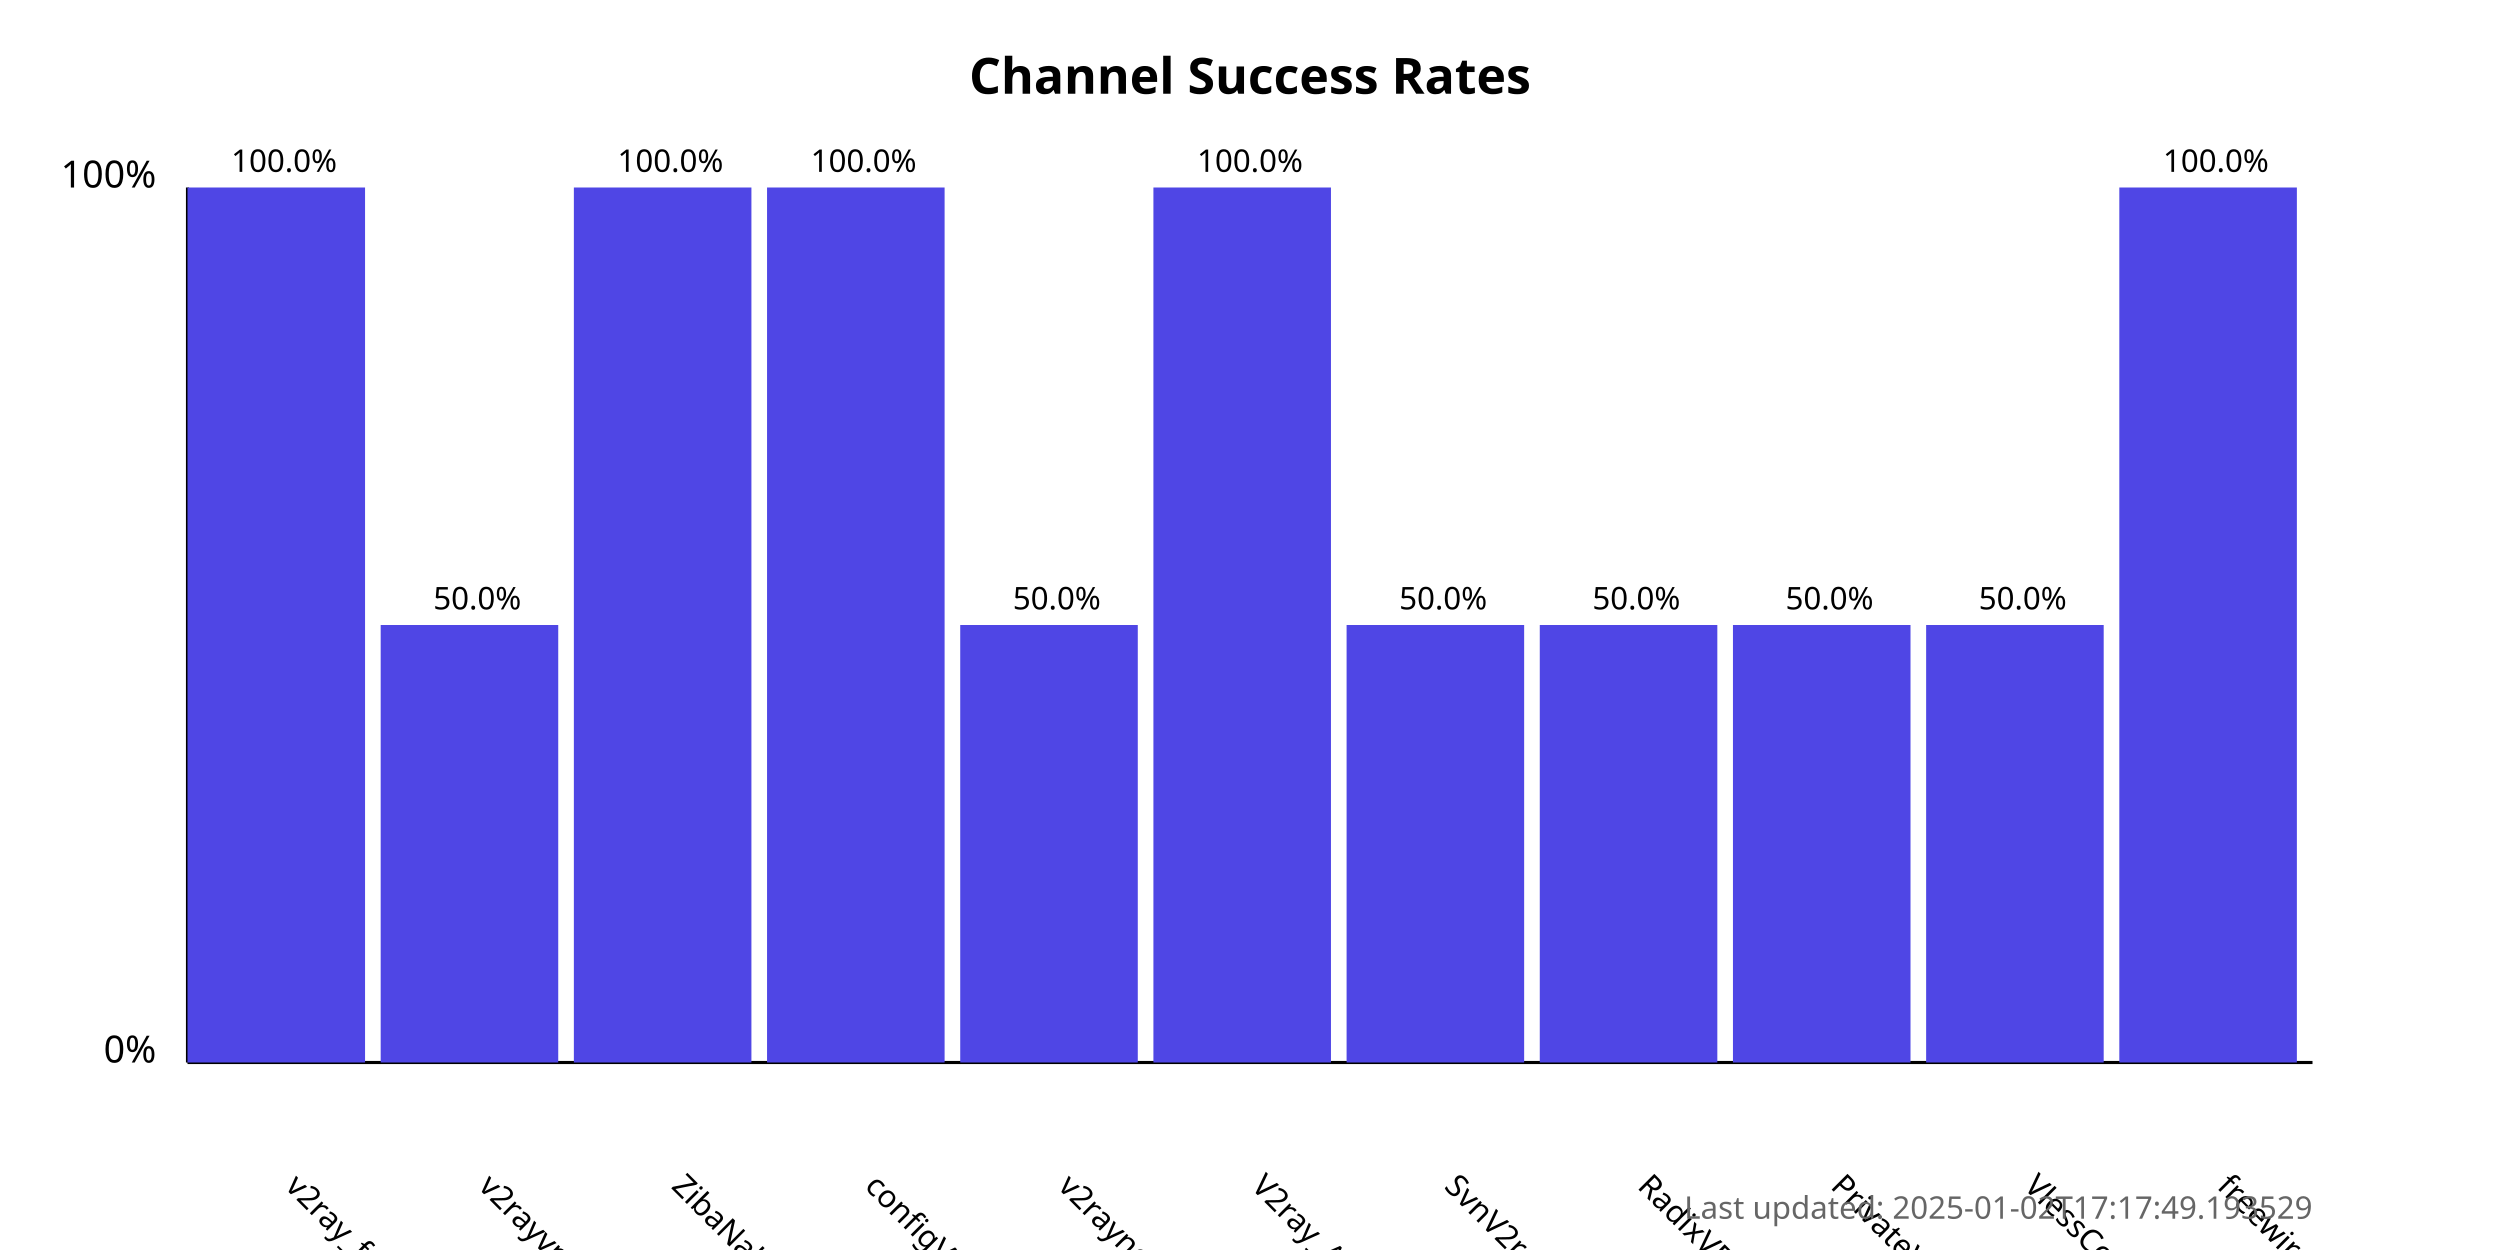
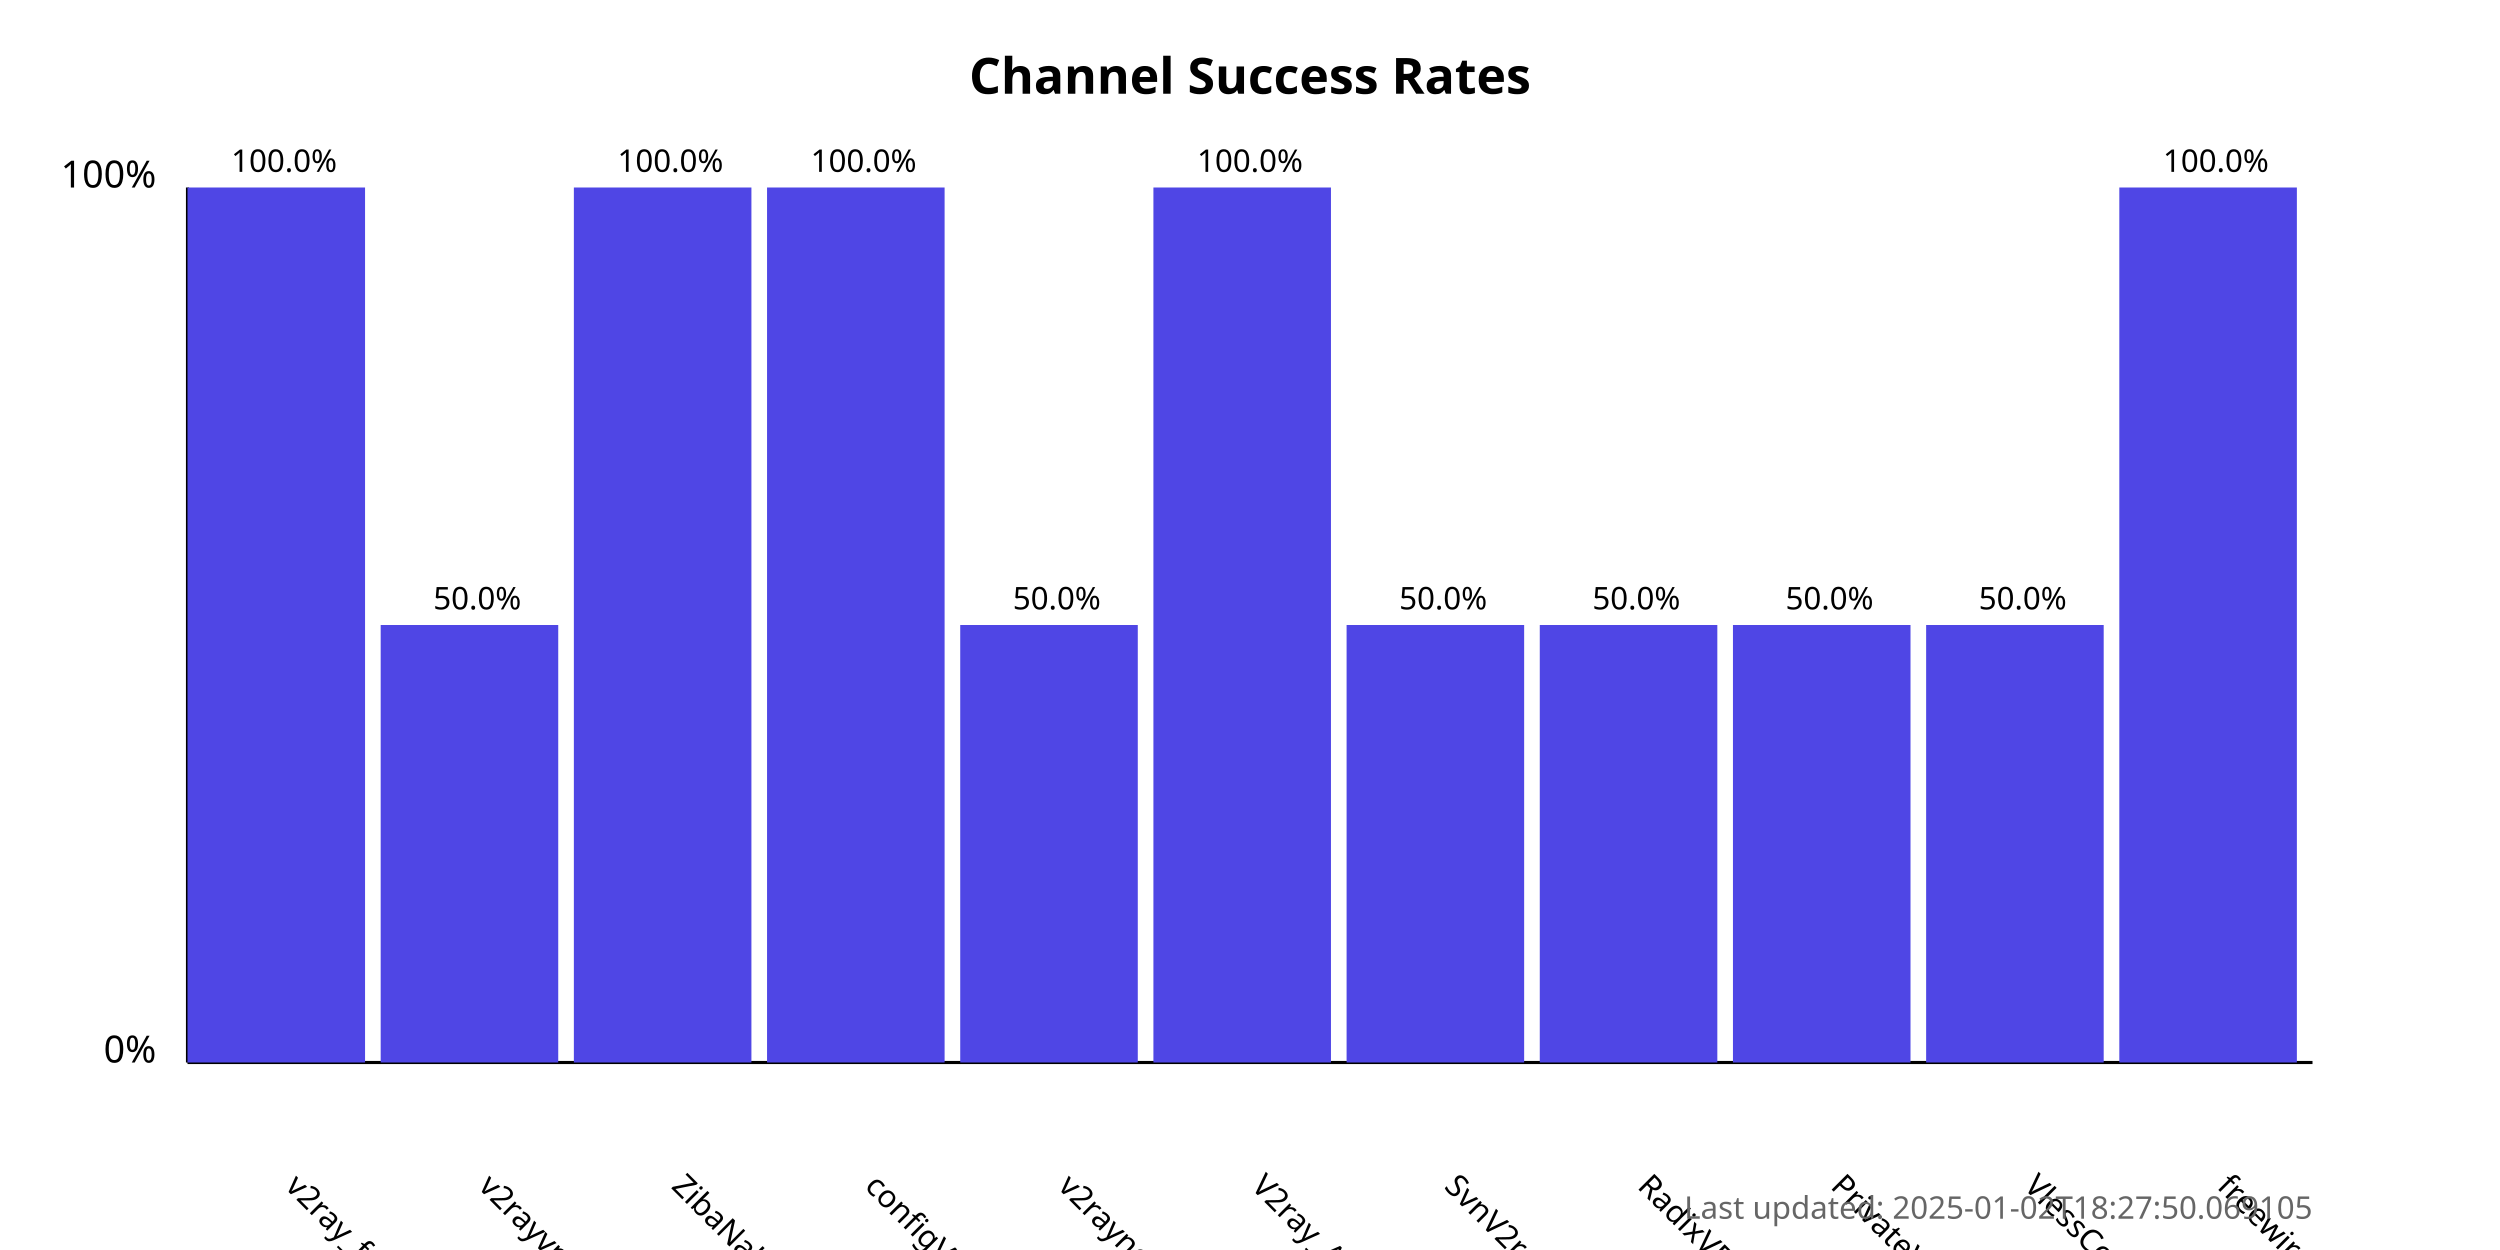
<svg xmlns="http://www.w3.org/2000/svg" width="800" height="400">
  <style>
            .chart-title { font: bold 16px sans-serif; }
            .axis-label { font: 12px sans-serif; }
            .tick-label { font: 10px sans-serif; }
            .bar { fill: #4f46e5; }
            .bar:hover { fill: #6366f1; }
            .timestamp { font: 10px sans-serif; fill: #666; }
        </style>
  <text x="400.0" y="30" text-anchor="middle" class="chart-title">
            Channel Success Rates
        </text>
  <line x1="60" y1="340" x2="60" y2="60" stroke="black" stroke-width="1" />
  <line x1="60" y1="340" x2="740" y2="340" stroke="black" stroke-width="1" />
  <text x="50" y="340" text-anchor="end" class="axis-label">0%</text>
  <text x="50" y="60" text-anchor="end" class="axis-label">100%</text>
  <g>
    <rect x="60" y="60.0" width="56.818" height="280.0" class="bar" />
    <text x="90.909" y="380" transform="rotate(45, 90.90909, 380)" text-anchor="start" class="tick-label">
                v2ray_free_conf
            </text>
    <text x="90.909" y="55.0" text-anchor="middle" class="tick-label">
                100.0%
            </text>
  </g>
  <g>
    <rect x="121.818" y="200.0" width="56.818" height="140.0" class="bar" />
    <text x="152.727" y="380" transform="rotate(45, 152.7273, 380)" text-anchor="start" class="tick-label">
                v2rayvpno
            </text>
    <text x="152.727" y="195.0" text-anchor="middle" class="tick-label">
                50.0%
            </text>
  </g>
  <g>
    <rect x="183.636" y="60.0" width="56.818" height="280.0" class="bar" />
    <text x="214.545" y="380" transform="rotate(45, 214.5455, 380)" text-anchor="start" class="tick-label">
                ZibaNabz
            </text>
    <text x="214.545" y="55.0" text-anchor="middle" class="tick-label">
                100.0%
            </text>
  </g>
  <g>
    <rect x="245.455" y="60.0" width="56.818" height="280.0" class="bar" />
    <text x="276.364" y="380" transform="rotate(45, 276.3636, 380)" text-anchor="start" class="tick-label">
                configV2rayForFree
            </text>
    <text x="276.364" y="55.0" text-anchor="middle" class="tick-label">
                100.0%
            </text>
  </g>
  <g>
    <rect x="307.273" y="200.0" width="56.818" height="140.0" class="bar" />
    <text x="338.182" y="380" transform="rotate(45, 338.1818, 380)" text-anchor="start" class="tick-label">
                v2rayngvpn
            </text>
    <text x="338.182" y="195.0" text-anchor="middle" class="tick-label">
                50.0%
            </text>
  </g>
  <g>
    <rect x="369.091" y="60.0" width="56.818" height="280.0" class="bar" />
    <text x="400.0" y="380" transform="rotate(45, 400.0, 380)" text-anchor="start" class="tick-label">
                V2ray_Alpha
            </text>
    <text x="400.0" y="55.0" text-anchor="middle" class="tick-label">
                100.0%
            </text>
  </g>
  <g>
    <rect x="430.909" y="200.0" width="56.818" height="140.0" class="bar" />
    <text x="461.818" y="380" transform="rotate(45, 461.8182, 380)" text-anchor="start" class="tick-label">
                SvnV2ray
            </text>
    <text x="461.818" y="195.0" text-anchor="middle" class="tick-label">
                50.0%
            </text>
  </g>
  <g>
    <rect x="492.727" y="200.0" width="56.818" height="140.0" class="bar" />
    <text x="523.636" y="380" transform="rotate(45, 523.6364, 380)" text-anchor="start" class="tick-label">
                RadixVPN
            </text>
    <text x="523.636" y="195.0" text-anchor="middle" class="tick-label">
                50.0%
            </text>
  </g>
  <g>
    <rect x="554.545" y="200.0" width="56.818" height="140.0" class="bar" />
    <text x="585.455" y="380" transform="rotate(45, 585.4545, 380)" text-anchor="start" class="tick-label">
                PrivateVPNs
            </text>
    <text x="585.455" y="195.0" text-anchor="middle" class="tick-label">
                50.0%
            </text>
  </g>
  <g>
    <rect x="616.364" y="200.0" width="56.818" height="140.0" class="bar" />
    <text x="647.273" y="380" transform="rotate(45, 647.2727, 380)" text-anchor="start" class="tick-label">
                VlessConfig
            </text>
    <text x="647.273" y="195.0" text-anchor="middle" class="tick-label">
                50.0%
            </text>
  </g>
  <g>
    <rect x="678.182" y="60.0" width="56.818" height="280.0" class="bar" />
    <text x="709.091" y="380" transform="rotate(45, 709.0909, 380)" text-anchor="start" class="tick-label">
                freewireguard
            </text>
    <text x="709.091" y="55.0" text-anchor="middle" class="tick-label">
                100.0%
            </text>
  </g>
  <text x="740" y="390" text-anchor="end" class="timestamp">
-             Last updated: 2025-01-02T17:17:49.193529
+             Last updated: 2025-01-02T18:27:50.069105
        </text>
</svg>
